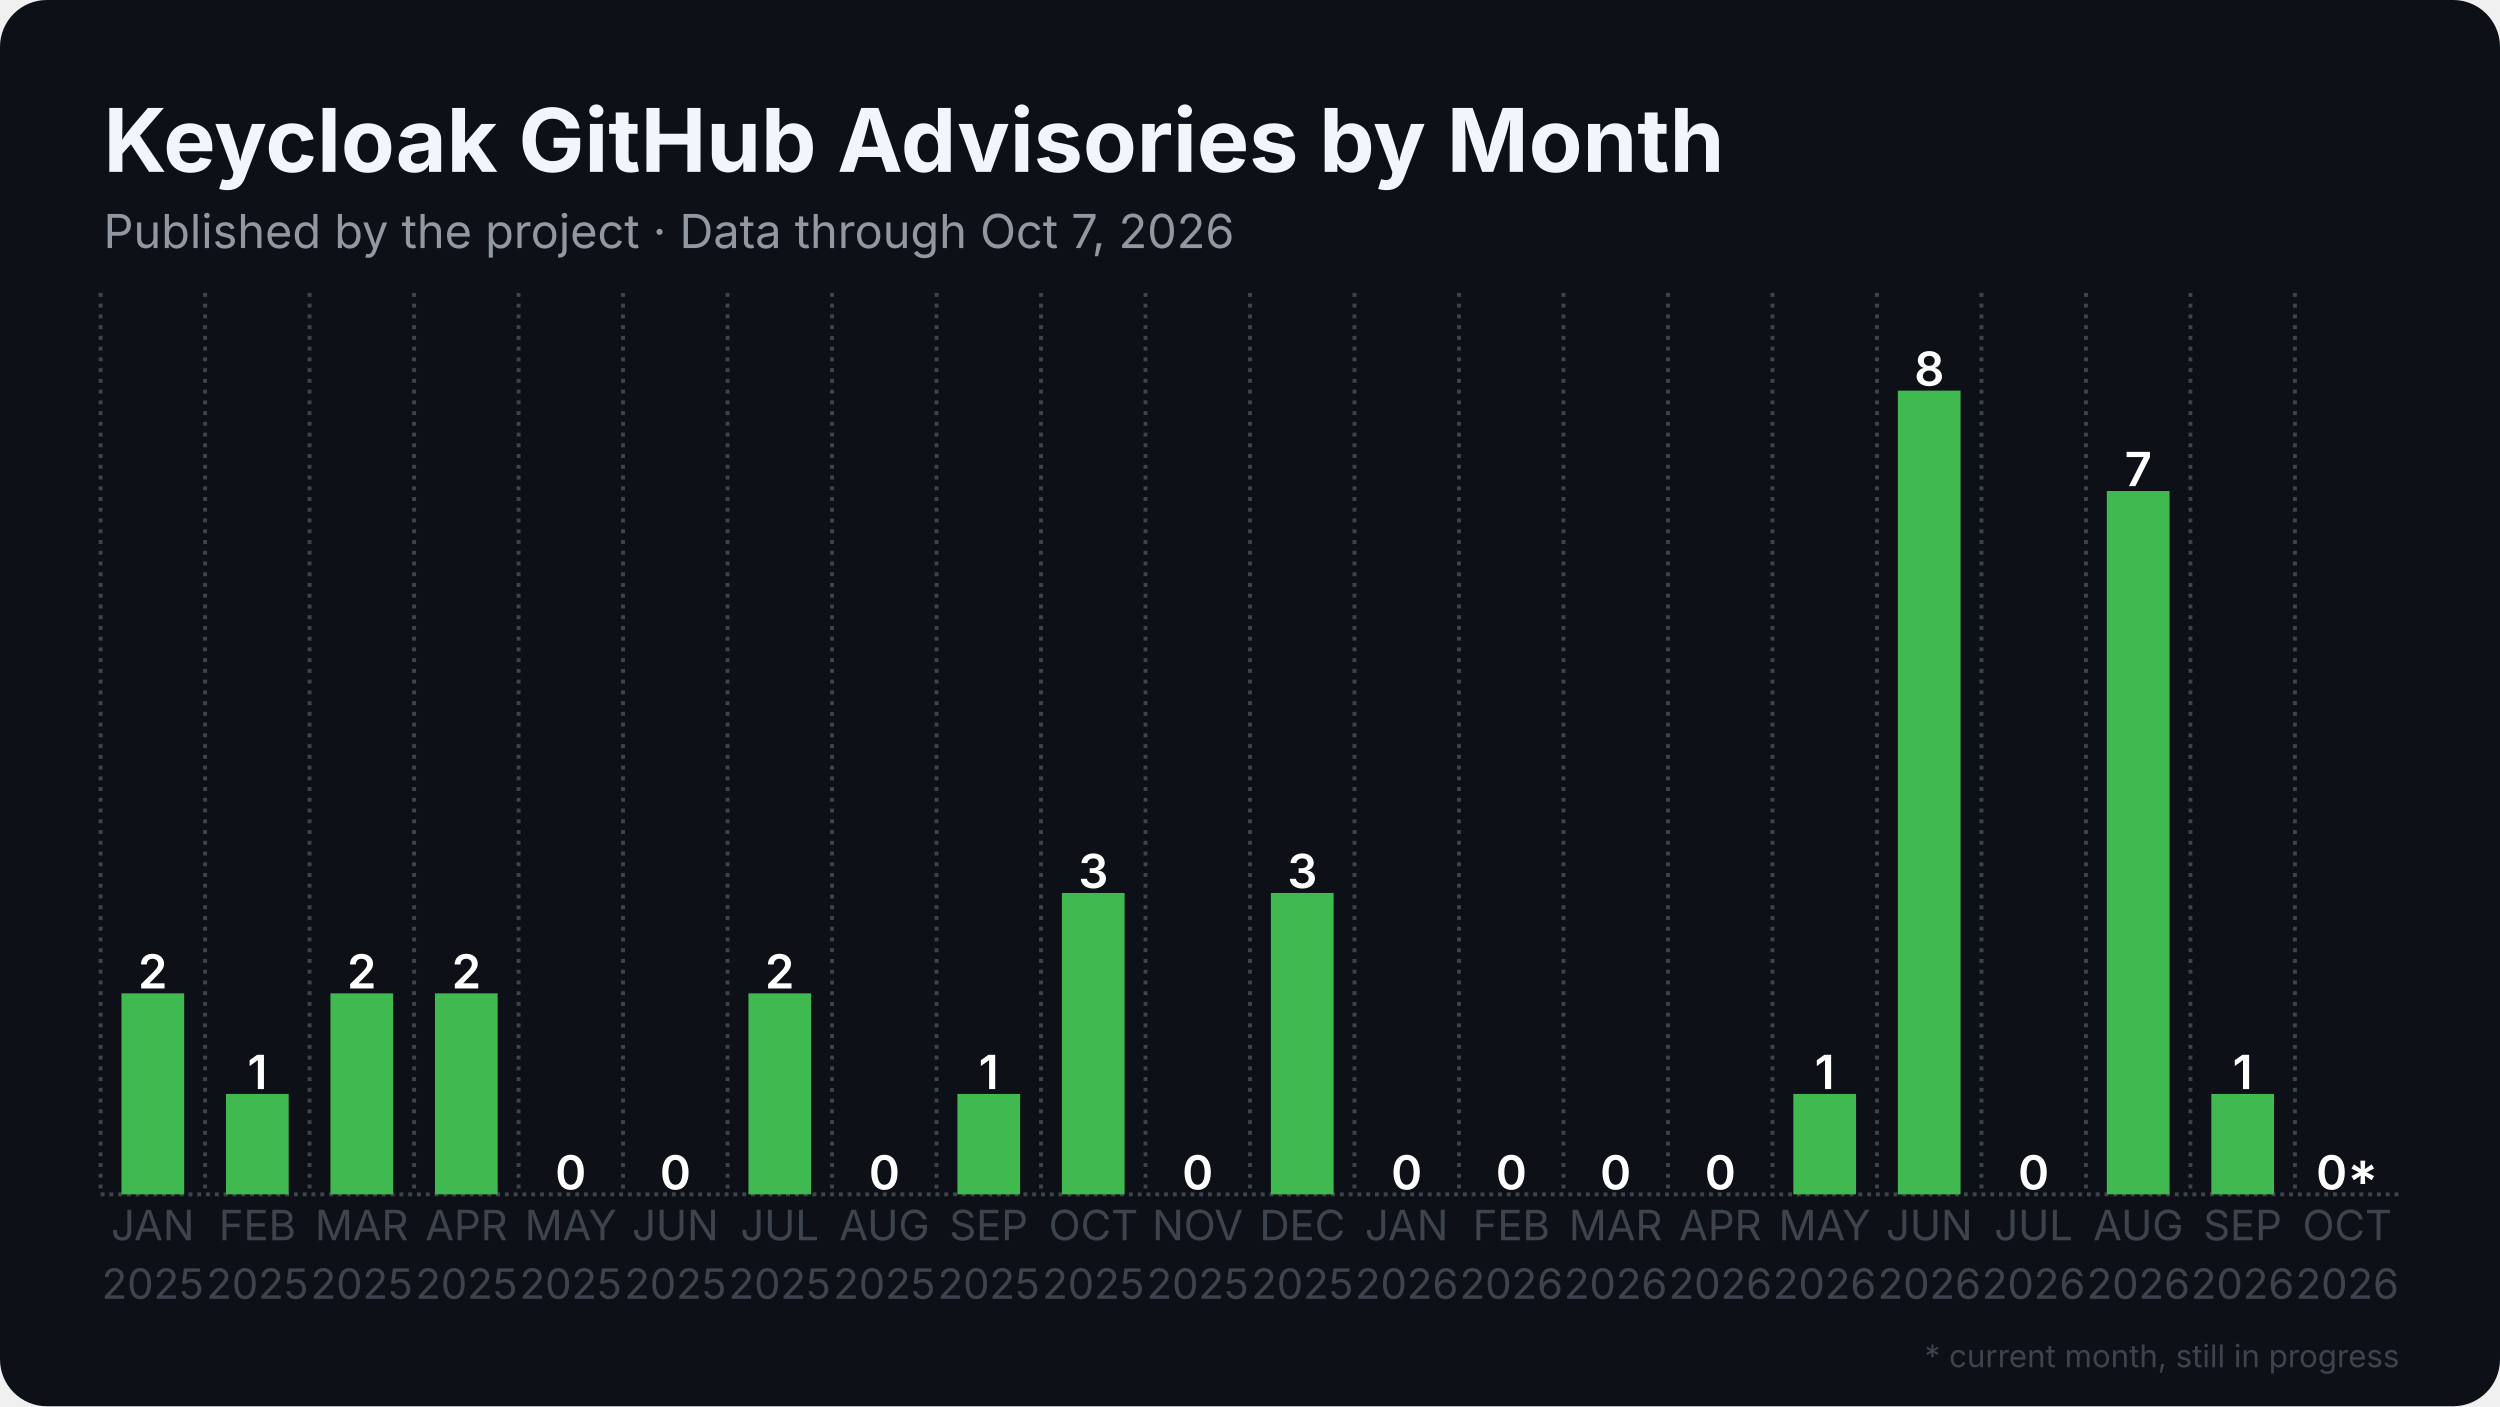
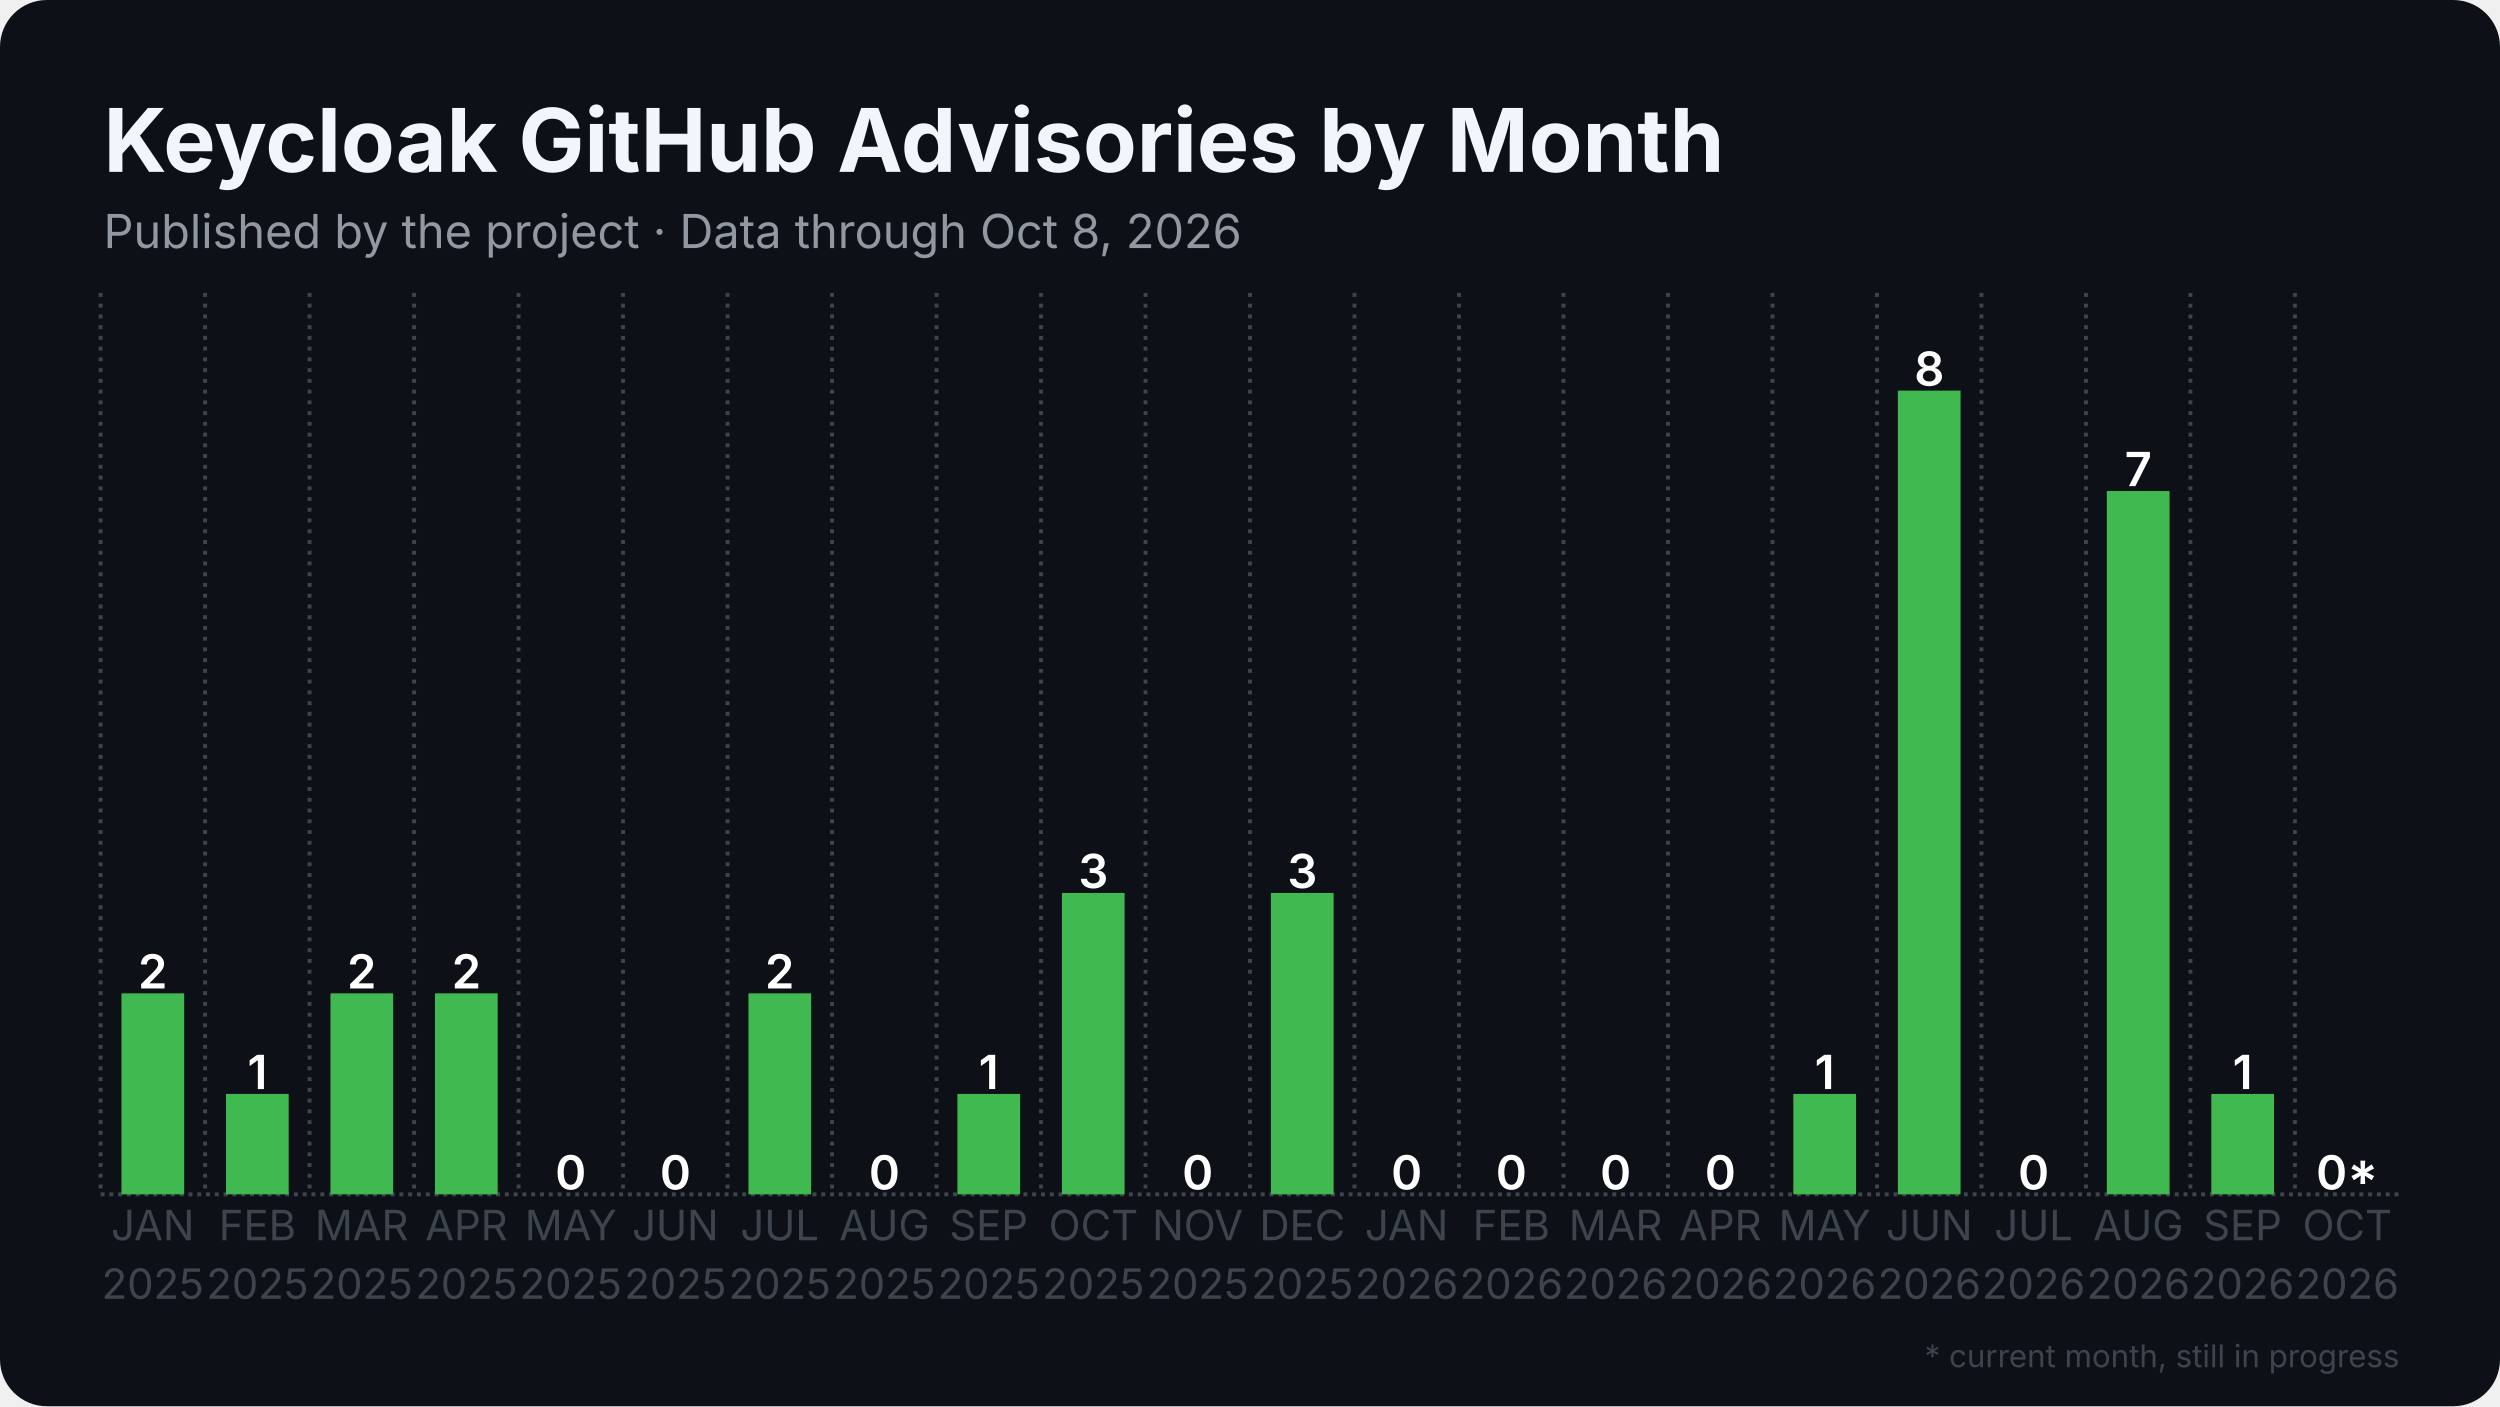
<svg xmlns="http://www.w3.org/2000/svg" width="1280" height="720" viewBox="0 0 1280 720">
  <rect width="1280" height="720" rx="24" fill="#0d1117" />
  <defs>
    <pattern id="stripes" width="12" height="12" patternUnits="userSpaceOnUse" patternTransform="rotate(45)">
      <rect width="12" height="12" fill="none" />
      <rect width="5" height="12" fill="#0d1117" opacity="0.85" />
    </pattern>
  </defs>
  <line x1="51.5" y1="611.5" x2="1228.5" y2="611.5" stroke="#3d444d" stroke-width="2" stroke-dasharray="2 2.5" />
  <line x1="51.5" y1="150.0" x2="51.5" y2="611.5" stroke="#3d444d" stroke-width="2" stroke-dasharray="2 3.5" />
  <line x1="105.0" y1="150.0" x2="105.0" y2="611.5" stroke="#3d444d" stroke-width="2" stroke-dasharray="2 3.5" />
  <line x1="158.5" y1="150.0" x2="158.5" y2="611.5" stroke="#3d444d" stroke-width="2" stroke-dasharray="2 3.5" />
  <line x1="212.0" y1="150.0" x2="212.0" y2="611.5" stroke="#3d444d" stroke-width="2" stroke-dasharray="2 3.5" />
  <line x1="265.5" y1="150.0" x2="265.5" y2="611.5" stroke="#3d444d" stroke-width="2" stroke-dasharray="2 3.5" />
  <line x1="319.0" y1="150.0" x2="319.0" y2="611.5" stroke="#3d444d" stroke-width="2" stroke-dasharray="2 3.5" />
  <line x1="372.5" y1="150.0" x2="372.5" y2="611.5" stroke="#3d444d" stroke-width="2" stroke-dasharray="2 3.5" />
  <line x1="426.0" y1="150.0" x2="426.0" y2="611.5" stroke="#3d444d" stroke-width="2" stroke-dasharray="2 3.5" />
  <line x1="479.5" y1="150.0" x2="479.5" y2="611.5" stroke="#3d444d" stroke-width="2" stroke-dasharray="2 3.5" />
  <line x1="533.0" y1="150.0" x2="533.0" y2="611.5" stroke="#3d444d" stroke-width="2" stroke-dasharray="2 3.5" />
  <line x1="586.5" y1="150.0" x2="586.5" y2="611.5" stroke="#3d444d" stroke-width="2" stroke-dasharray="2 3.5" />
  <line x1="640.0" y1="150.0" x2="640.0" y2="611.5" stroke="#3d444d" stroke-width="2" stroke-dasharray="2 3.5" />
  <line x1="693.5" y1="150.0" x2="693.5" y2="611.5" stroke="#3d444d" stroke-width="2" stroke-dasharray="2 3.5" />
  <line x1="747.0" y1="150.0" x2="747.0" y2="611.5" stroke="#3d444d" stroke-width="2" stroke-dasharray="2 3.5" />
  <line x1="800.5" y1="150.0" x2="800.5" y2="611.5" stroke="#3d444d" stroke-width="2" stroke-dasharray="2 3.5" />
  <line x1="854.0" y1="150.0" x2="854.0" y2="611.5" stroke="#3d444d" stroke-width="2" stroke-dasharray="2 3.5" />
  <line x1="907.5" y1="150.0" x2="907.5" y2="611.5" stroke="#3d444d" stroke-width="2" stroke-dasharray="2 3.5" />
  <line x1="961.0" y1="150.0" x2="961.0" y2="611.5" stroke="#3d444d" stroke-width="2" stroke-dasharray="2 3.5" />
  <line x1="1014.5" y1="150.0" x2="1014.5" y2="611.5" stroke="#3d444d" stroke-width="2" stroke-dasharray="2 3.5" />
  <line x1="1068.0" y1="150.0" x2="1068.0" y2="611.5" stroke="#3d444d" stroke-width="2" stroke-dasharray="2 3.5" />
  <line x1="1121.5" y1="150.0" x2="1121.5" y2="611.5" stroke="#3d444d" stroke-width="2" stroke-dasharray="2 3.5" />
  <line x1="1175.0" y1="150.0" x2="1175.0" y2="611.5" stroke="#3d444d" stroke-width="2" stroke-dasharray="2 3.5" />
  <rect x="62.2" y="508.6" width="32.1" height="102.9" fill="#3fb950" />
  <text x="78.2" y="506.1" text-anchor="middle" font-family="Inter, Segoe UI, Helvetica, Arial, sans-serif" font-size="24.1" font-weight="600" fill="#ffffff">2</text>
  <rect x="115.7" y="560.1" width="32.1" height="51.4" fill="#3fb950" />
  <text x="131.8" y="557.6" text-anchor="middle" font-family="Inter, Segoe UI, Helvetica, Arial, sans-serif" font-size="24.1" font-weight="600" fill="#ffffff">1</text>
  <rect x="169.2" y="508.6" width="32.1" height="102.9" fill="#3fb950" />
  <text x="185.2" y="506.1" text-anchor="middle" font-family="Inter, Segoe UI, Helvetica, Arial, sans-serif" font-size="24.1" font-weight="600" fill="#ffffff">2</text>
  <rect x="222.7" y="508.6" width="32.1" height="102.9" fill="#3fb950" />
  <text x="238.8" y="506.1" text-anchor="middle" font-family="Inter, Segoe UI, Helvetica, Arial, sans-serif" font-size="24.1" font-weight="600" fill="#ffffff">2</text>
  <rect x="276.2" y="611.5" width="32.1" height="0.0" fill="#3fb950" />
  <text x="292.2" y="609.0" text-anchor="middle" font-family="Inter, Segoe UI, Helvetica, Arial, sans-serif" font-size="24.1" font-weight="600" fill="#ffffff">0</text>
  <rect x="329.7" y="611.5" width="32.1" height="0.0" fill="#3fb950" />
  <text x="345.8" y="609.0" text-anchor="middle" font-family="Inter, Segoe UI, Helvetica, Arial, sans-serif" font-size="24.1" font-weight="600" fill="#ffffff">0</text>
  <rect x="383.2" y="508.6" width="32.1" height="102.9" fill="#3fb950" />
  <text x="399.2" y="506.1" text-anchor="middle" font-family="Inter, Segoe UI, Helvetica, Arial, sans-serif" font-size="24.1" font-weight="600" fill="#ffffff">2</text>
  <rect x="436.7" y="611.5" width="32.1" height="0.0" fill="#3fb950" />
  <text x="452.8" y="609.0" text-anchor="middle" font-family="Inter, Segoe UI, Helvetica, Arial, sans-serif" font-size="24.1" font-weight="600" fill="#ffffff">0</text>
  <rect x="490.2" y="560.1" width="32.1" height="51.4" fill="#3fb950" />
  <text x="506.2" y="557.6" text-anchor="middle" font-family="Inter, Segoe UI, Helvetica, Arial, sans-serif" font-size="24.1" font-weight="600" fill="#ffffff">1</text>
  <rect x="543.7" y="457.2" width="32.1" height="154.3" fill="#3fb950" />
  <text x="559.8" y="454.7" text-anchor="middle" font-family="Inter, Segoe UI, Helvetica, Arial, sans-serif" font-size="24.1" font-weight="600" fill="#ffffff">3</text>
  <rect x="597.2" y="611.5" width="32.1" height="0.0" fill="#3fb950" />
  <text x="613.2" y="609.0" text-anchor="middle" font-family="Inter, Segoe UI, Helvetica, Arial, sans-serif" font-size="24.1" font-weight="600" fill="#ffffff">0</text>
  <rect x="650.7" y="457.2" width="32.1" height="154.3" fill="#3fb950" />
  <text x="666.8" y="454.7" text-anchor="middle" font-family="Inter, Segoe UI, Helvetica, Arial, sans-serif" font-size="24.1" font-weight="600" fill="#ffffff">3</text>
  <rect x="704.2" y="611.5" width="32.1" height="0.0" fill="#3fb950" />
  <text x="720.2" y="609.0" text-anchor="middle" font-family="Inter, Segoe UI, Helvetica, Arial, sans-serif" font-size="24.1" font-weight="600" fill="#ffffff">0</text>
  <rect x="757.7" y="611.5" width="32.1" height="0.0" fill="#3fb950" />
  <text x="773.8" y="609.0" text-anchor="middle" font-family="Inter, Segoe UI, Helvetica, Arial, sans-serif" font-size="24.1" font-weight="600" fill="#ffffff">0</text>
  <rect x="811.2" y="611.5" width="32.1" height="0.0" fill="#3fb950" />
  <text x="827.2" y="609.0" text-anchor="middle" font-family="Inter, Segoe UI, Helvetica, Arial, sans-serif" font-size="24.1" font-weight="600" fill="#ffffff">0</text>
  <rect x="864.7" y="611.5" width="32.1" height="0.0" fill="#3fb950" />
  <text x="880.8" y="609.0" text-anchor="middle" font-family="Inter, Segoe UI, Helvetica, Arial, sans-serif" font-size="24.1" font-weight="600" fill="#ffffff">0</text>
  <rect x="918.2" y="560.1" width="32.1" height="51.4" fill="#3fb950" />
  <text x="934.2" y="557.6" text-anchor="middle" font-family="Inter, Segoe UI, Helvetica, Arial, sans-serif" font-size="24.1" font-weight="600" fill="#ffffff">1</text>
  <rect x="971.7" y="200.0" width="32.1" height="411.5" fill="#3fb950" />
  <text x="987.8" y="197.5" text-anchor="middle" font-family="Inter, Segoe UI, Helvetica, Arial, sans-serif" font-size="24.1" font-weight="600" fill="#ffffff">8</text>
  <rect x="1025.2" y="611.5" width="32.1" height="0.0" fill="#3fb950" />
  <text x="1041.2" y="609.0" text-anchor="middle" font-family="Inter, Segoe UI, Helvetica, Arial, sans-serif" font-size="24.1" font-weight="600" fill="#ffffff">0</text>
  <rect x="1078.7" y="251.4" width="32.1" height="360.1" fill="#3fb950" />
  <text x="1094.8" y="248.9" text-anchor="middle" font-family="Inter, Segoe UI, Helvetica, Arial, sans-serif" font-size="24.1" font-weight="600" fill="#ffffff">7</text>
  <rect x="1132.2" y="560.1" width="32.1" height="51.4" fill="#3fb950" />
  <text x="1148.2" y="557.6" text-anchor="middle" font-family="Inter, Segoe UI, Helvetica, Arial, sans-serif" font-size="24.1" font-weight="600" fill="#ffffff">1</text>
  <rect x="1185.7" y="611.5" width="32.1" height="0.0" fill="#3fb950" opacity="0.35" />
  <rect x="1185.7" y="611.5" width="32.1" height="0.0" fill="url(#stripes)" />
  <text x="1201.8" y="609.0" text-anchor="middle" font-family="Inter, Segoe UI, Helvetica, Arial, sans-serif" font-size="24.1" font-weight="600" fill="#ffffff">0*</text>
  <text x="78.2" y="635" text-anchor="middle" font-family="Inter, Segoe UI, Helvetica, Arial, sans-serif" font-size="21.4" fill="#3d444d">JAN</text>
  <text x="78.2" y="665" text-anchor="middle" font-family="Inter, Segoe UI, Helvetica, Arial, sans-serif" font-size="21.4" fill="#3d444d">2025</text>
  <text x="131.8" y="635" text-anchor="middle" font-family="Inter, Segoe UI, Helvetica, Arial, sans-serif" font-size="21.4" fill="#3d444d">FEB</text>
  <text x="131.8" y="665" text-anchor="middle" font-family="Inter, Segoe UI, Helvetica, Arial, sans-serif" font-size="21.4" fill="#3d444d">2025</text>
  <text x="185.2" y="635" text-anchor="middle" font-family="Inter, Segoe UI, Helvetica, Arial, sans-serif" font-size="21.4" fill="#3d444d">MAR</text>
  <text x="185.2" y="665" text-anchor="middle" font-family="Inter, Segoe UI, Helvetica, Arial, sans-serif" font-size="21.4" fill="#3d444d">2025</text>
  <text x="238.8" y="635" text-anchor="middle" font-family="Inter, Segoe UI, Helvetica, Arial, sans-serif" font-size="21.4" fill="#3d444d">APR</text>
  <text x="238.8" y="665" text-anchor="middle" font-family="Inter, Segoe UI, Helvetica, Arial, sans-serif" font-size="21.4" fill="#3d444d">2025</text>
  <text x="292.2" y="635" text-anchor="middle" font-family="Inter, Segoe UI, Helvetica, Arial, sans-serif" font-size="21.4" fill="#3d444d">MAY</text>
  <text x="292.2" y="665" text-anchor="middle" font-family="Inter, Segoe UI, Helvetica, Arial, sans-serif" font-size="21.4" fill="#3d444d">2025</text>
  <text x="345.8" y="635" text-anchor="middle" font-family="Inter, Segoe UI, Helvetica, Arial, sans-serif" font-size="21.4" fill="#3d444d">JUN</text>
  <text x="345.8" y="665" text-anchor="middle" font-family="Inter, Segoe UI, Helvetica, Arial, sans-serif" font-size="21.4" fill="#3d444d">2025</text>
  <text x="399.2" y="635" text-anchor="middle" font-family="Inter, Segoe UI, Helvetica, Arial, sans-serif" font-size="21.4" fill="#3d444d">JUL</text>
  <text x="399.2" y="665" text-anchor="middle" font-family="Inter, Segoe UI, Helvetica, Arial, sans-serif" font-size="21.4" fill="#3d444d">2025</text>
  <text x="452.8" y="635" text-anchor="middle" font-family="Inter, Segoe UI, Helvetica, Arial, sans-serif" font-size="21.4" fill="#3d444d">AUG</text>
  <text x="452.8" y="665" text-anchor="middle" font-family="Inter, Segoe UI, Helvetica, Arial, sans-serif" font-size="21.4" fill="#3d444d">2025</text>
  <text x="506.2" y="635" text-anchor="middle" font-family="Inter, Segoe UI, Helvetica, Arial, sans-serif" font-size="21.4" fill="#3d444d">SEP</text>
  <text x="506.2" y="665" text-anchor="middle" font-family="Inter, Segoe UI, Helvetica, Arial, sans-serif" font-size="21.4" fill="#3d444d">2025</text>
  <text x="559.8" y="635" text-anchor="middle" font-family="Inter, Segoe UI, Helvetica, Arial, sans-serif" font-size="21.4" fill="#3d444d">OCT</text>
  <text x="559.8" y="665" text-anchor="middle" font-family="Inter, Segoe UI, Helvetica, Arial, sans-serif" font-size="21.4" fill="#3d444d">2025</text>
  <text x="613.2" y="635" text-anchor="middle" font-family="Inter, Segoe UI, Helvetica, Arial, sans-serif" font-size="21.4" fill="#3d444d">NOV</text>
  <text x="613.2" y="665" text-anchor="middle" font-family="Inter, Segoe UI, Helvetica, Arial, sans-serif" font-size="21.4" fill="#3d444d">2025</text>
  <text x="666.8" y="635" text-anchor="middle" font-family="Inter, Segoe UI, Helvetica, Arial, sans-serif" font-size="21.4" fill="#3d444d">DEC</text>
  <text x="666.8" y="665" text-anchor="middle" font-family="Inter, Segoe UI, Helvetica, Arial, sans-serif" font-size="21.4" fill="#3d444d">2025</text>
  <text x="720.2" y="635" text-anchor="middle" font-family="Inter, Segoe UI, Helvetica, Arial, sans-serif" font-size="21.4" fill="#3d444d">JAN</text>
  <text x="720.2" y="665" text-anchor="middle" font-family="Inter, Segoe UI, Helvetica, Arial, sans-serif" font-size="21.4" fill="#3d444d">2026</text>
  <text x="773.8" y="635" text-anchor="middle" font-family="Inter, Segoe UI, Helvetica, Arial, sans-serif" font-size="21.4" fill="#3d444d">FEB</text>
  <text x="773.8" y="665" text-anchor="middle" font-family="Inter, Segoe UI, Helvetica, Arial, sans-serif" font-size="21.4" fill="#3d444d">2026</text>
  <text x="827.2" y="635" text-anchor="middle" font-family="Inter, Segoe UI, Helvetica, Arial, sans-serif" font-size="21.4" fill="#3d444d">MAR</text>
  <text x="827.2" y="665" text-anchor="middle" font-family="Inter, Segoe UI, Helvetica, Arial, sans-serif" font-size="21.4" fill="#3d444d">2026</text>
  <text x="880.8" y="635" text-anchor="middle" font-family="Inter, Segoe UI, Helvetica, Arial, sans-serif" font-size="21.4" fill="#3d444d">APR</text>
  <text x="880.8" y="665" text-anchor="middle" font-family="Inter, Segoe UI, Helvetica, Arial, sans-serif" font-size="21.4" fill="#3d444d">2026</text>
  <text x="934.2" y="635" text-anchor="middle" font-family="Inter, Segoe UI, Helvetica, Arial, sans-serif" font-size="21.4" fill="#3d444d">MAY</text>
  <text x="934.2" y="665" text-anchor="middle" font-family="Inter, Segoe UI, Helvetica, Arial, sans-serif" font-size="21.4" fill="#3d444d">2026</text>
  <text x="987.8" y="635" text-anchor="middle" font-family="Inter, Segoe UI, Helvetica, Arial, sans-serif" font-size="21.4" fill="#3d444d">JUN</text>
  <text x="987.8" y="665" text-anchor="middle" font-family="Inter, Segoe UI, Helvetica, Arial, sans-serif" font-size="21.4" fill="#3d444d">2026</text>
  <text x="1041.2" y="635" text-anchor="middle" font-family="Inter, Segoe UI, Helvetica, Arial, sans-serif" font-size="21.4" fill="#3d444d">JUL</text>
  <text x="1041.2" y="665" text-anchor="middle" font-family="Inter, Segoe UI, Helvetica, Arial, sans-serif" font-size="21.4" fill="#3d444d">2026</text>
  <text x="1094.8" y="635" text-anchor="middle" font-family="Inter, Segoe UI, Helvetica, Arial, sans-serif" font-size="21.4" fill="#3d444d">AUG</text>
  <text x="1094.8" y="665" text-anchor="middle" font-family="Inter, Segoe UI, Helvetica, Arial, sans-serif" font-size="21.4" fill="#3d444d">2026</text>
  <text x="1148.2" y="635" text-anchor="middle" font-family="Inter, Segoe UI, Helvetica, Arial, sans-serif" font-size="21.4" fill="#3d444d">SEP</text>
  <text x="1148.2" y="665" text-anchor="middle" font-family="Inter, Segoe UI, Helvetica, Arial, sans-serif" font-size="21.4" fill="#3d444d">2026</text>
  <text x="1201.8" y="635" text-anchor="middle" font-family="Inter, Segoe UI, Helvetica, Arial, sans-serif" font-size="21.4" fill="#3d444d">OCT</text>
  <text x="1201.8" y="665" text-anchor="middle" font-family="Inter, Segoe UI, Helvetica, Arial, sans-serif" font-size="21.4" fill="#3d444d">2026</text>
  <text x="53.0" y="88.0" font-family="Inter, Segoe UI, Helvetica, Arial, sans-serif" font-size="45" font-weight="700" fill="#f0f6fc">Keycloak GitHub Advisories by Month</text>
-   <text x="53.0" y="127.0" font-family="Inter, Segoe UI, Helvetica, Arial, sans-serif" font-size="24" fill="#9198a1">Published by the project · Data through Oct 7, 2026</text>
+   <text x="53.0" y="127.0" font-family="Inter, Segoe UI, Helvetica, Arial, sans-serif" font-size="24" fill="#9198a1">Published by the project · Data through Oct 8, 2026</text>
  <text x="1228.5" y="700" text-anchor="end" font-family="Inter, Segoe UI, Helvetica, Arial, sans-serif" font-size="16" fill="#3d444d">* current month, still in progress</text>
</svg>
